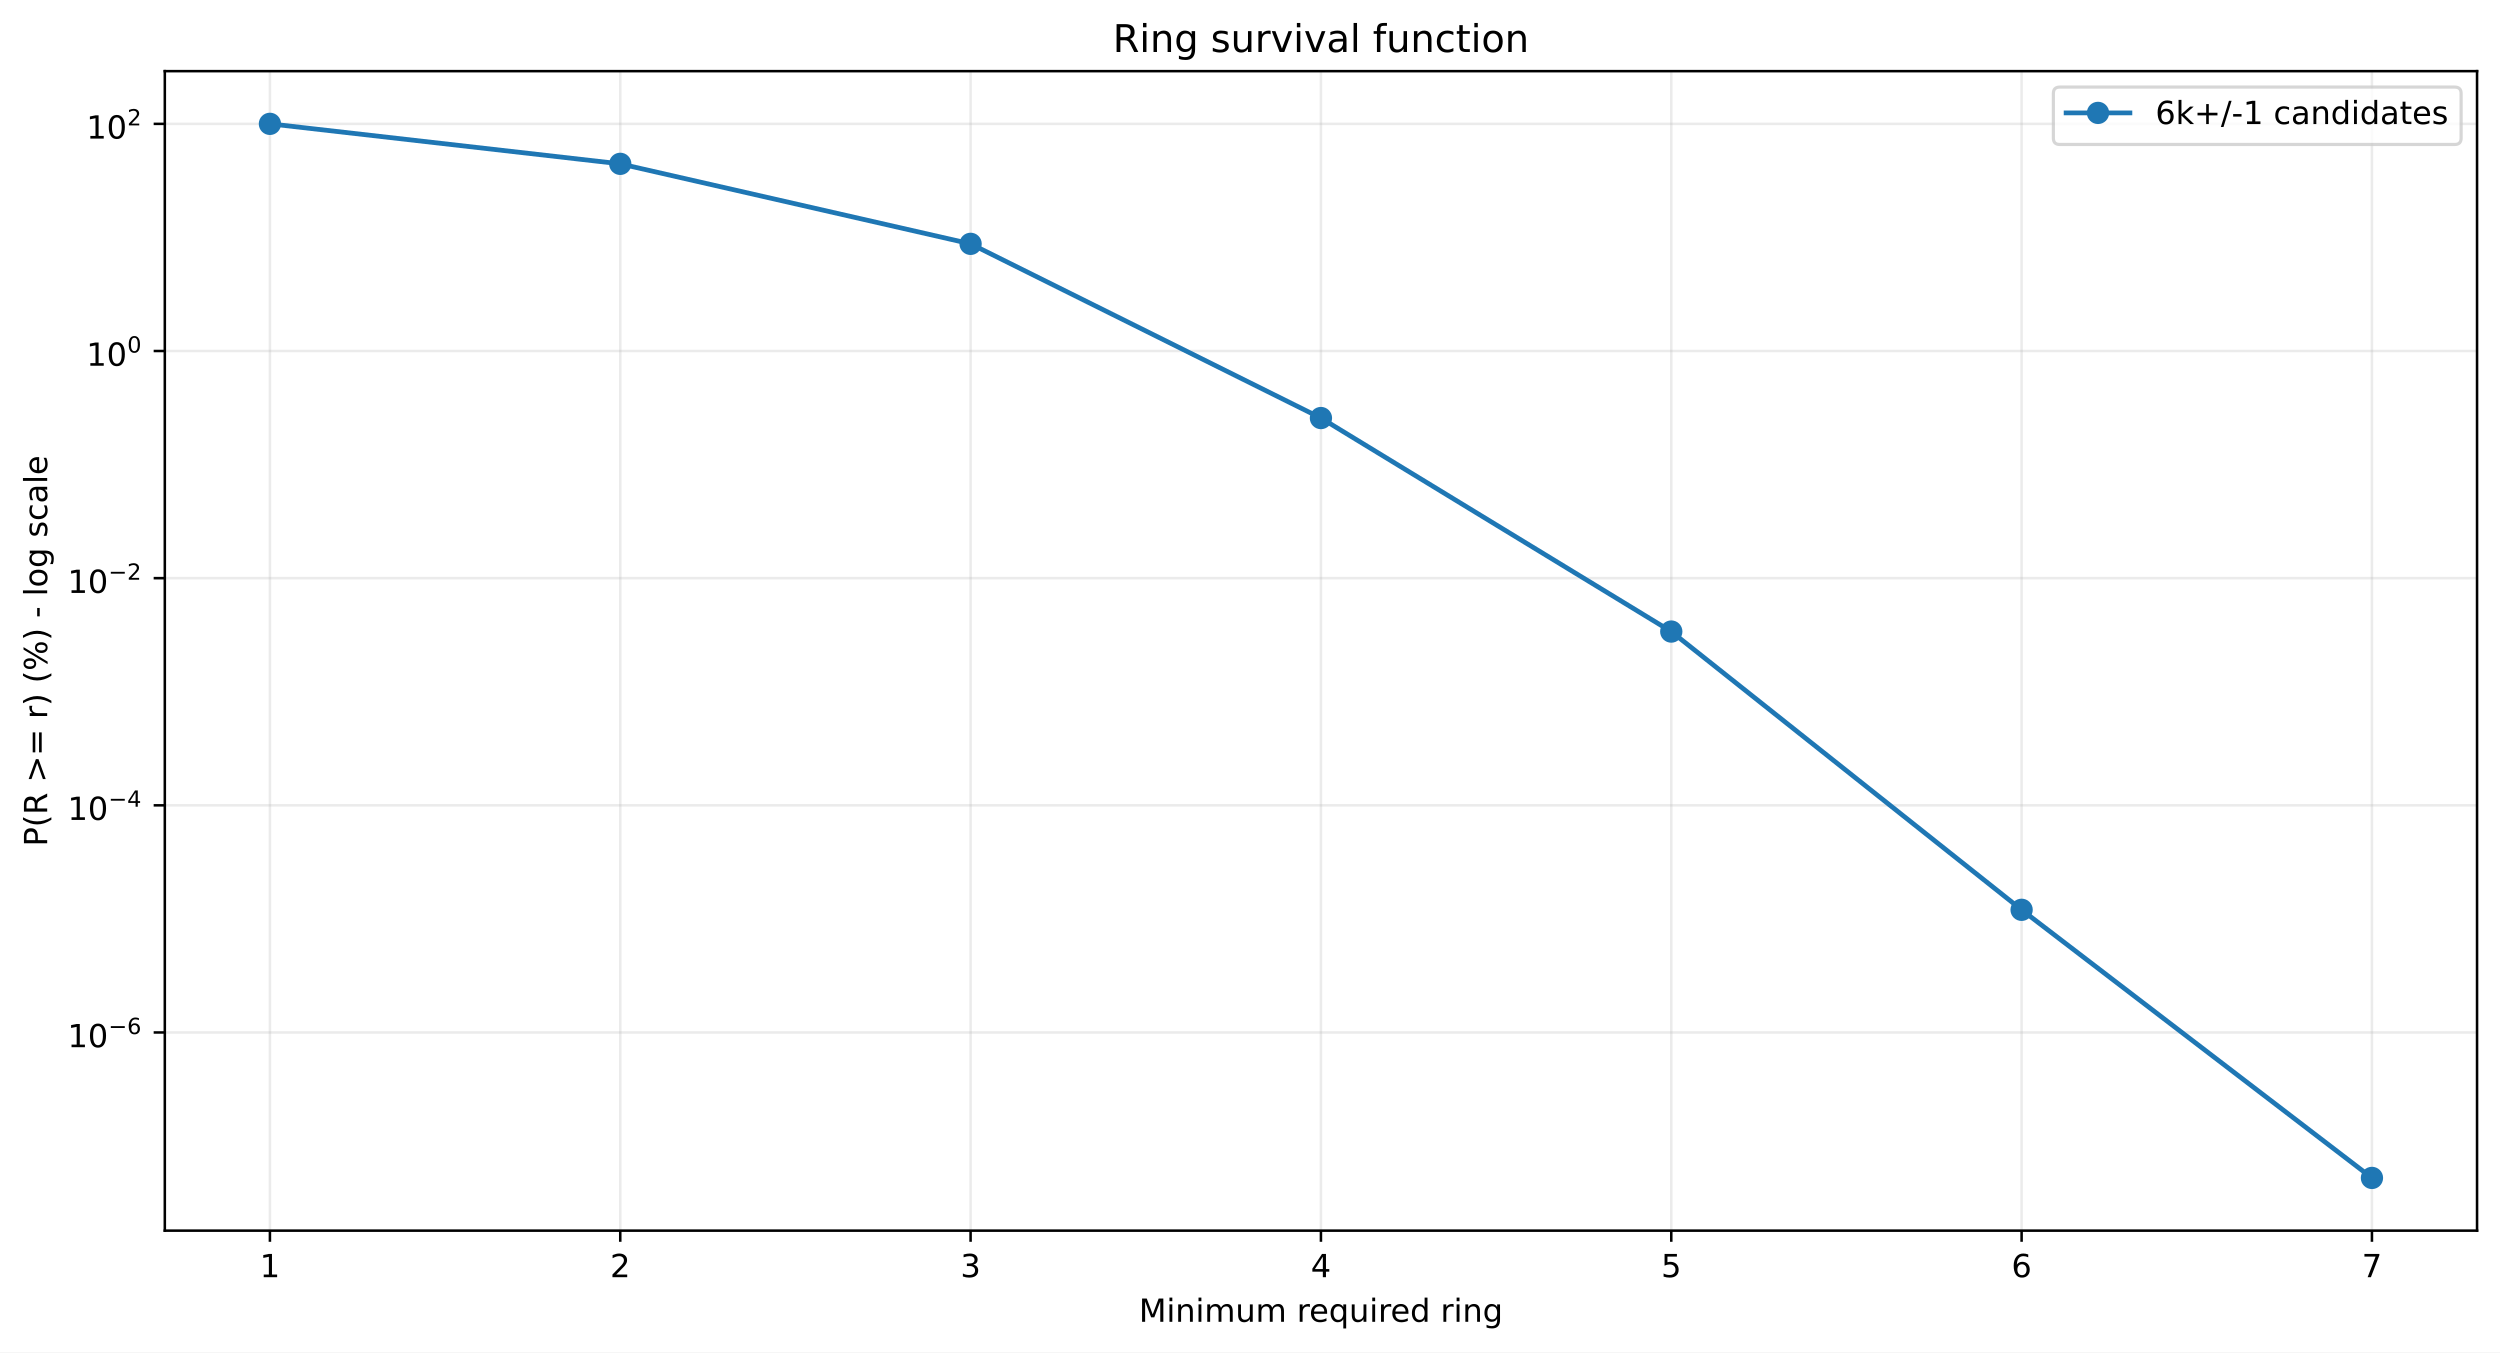
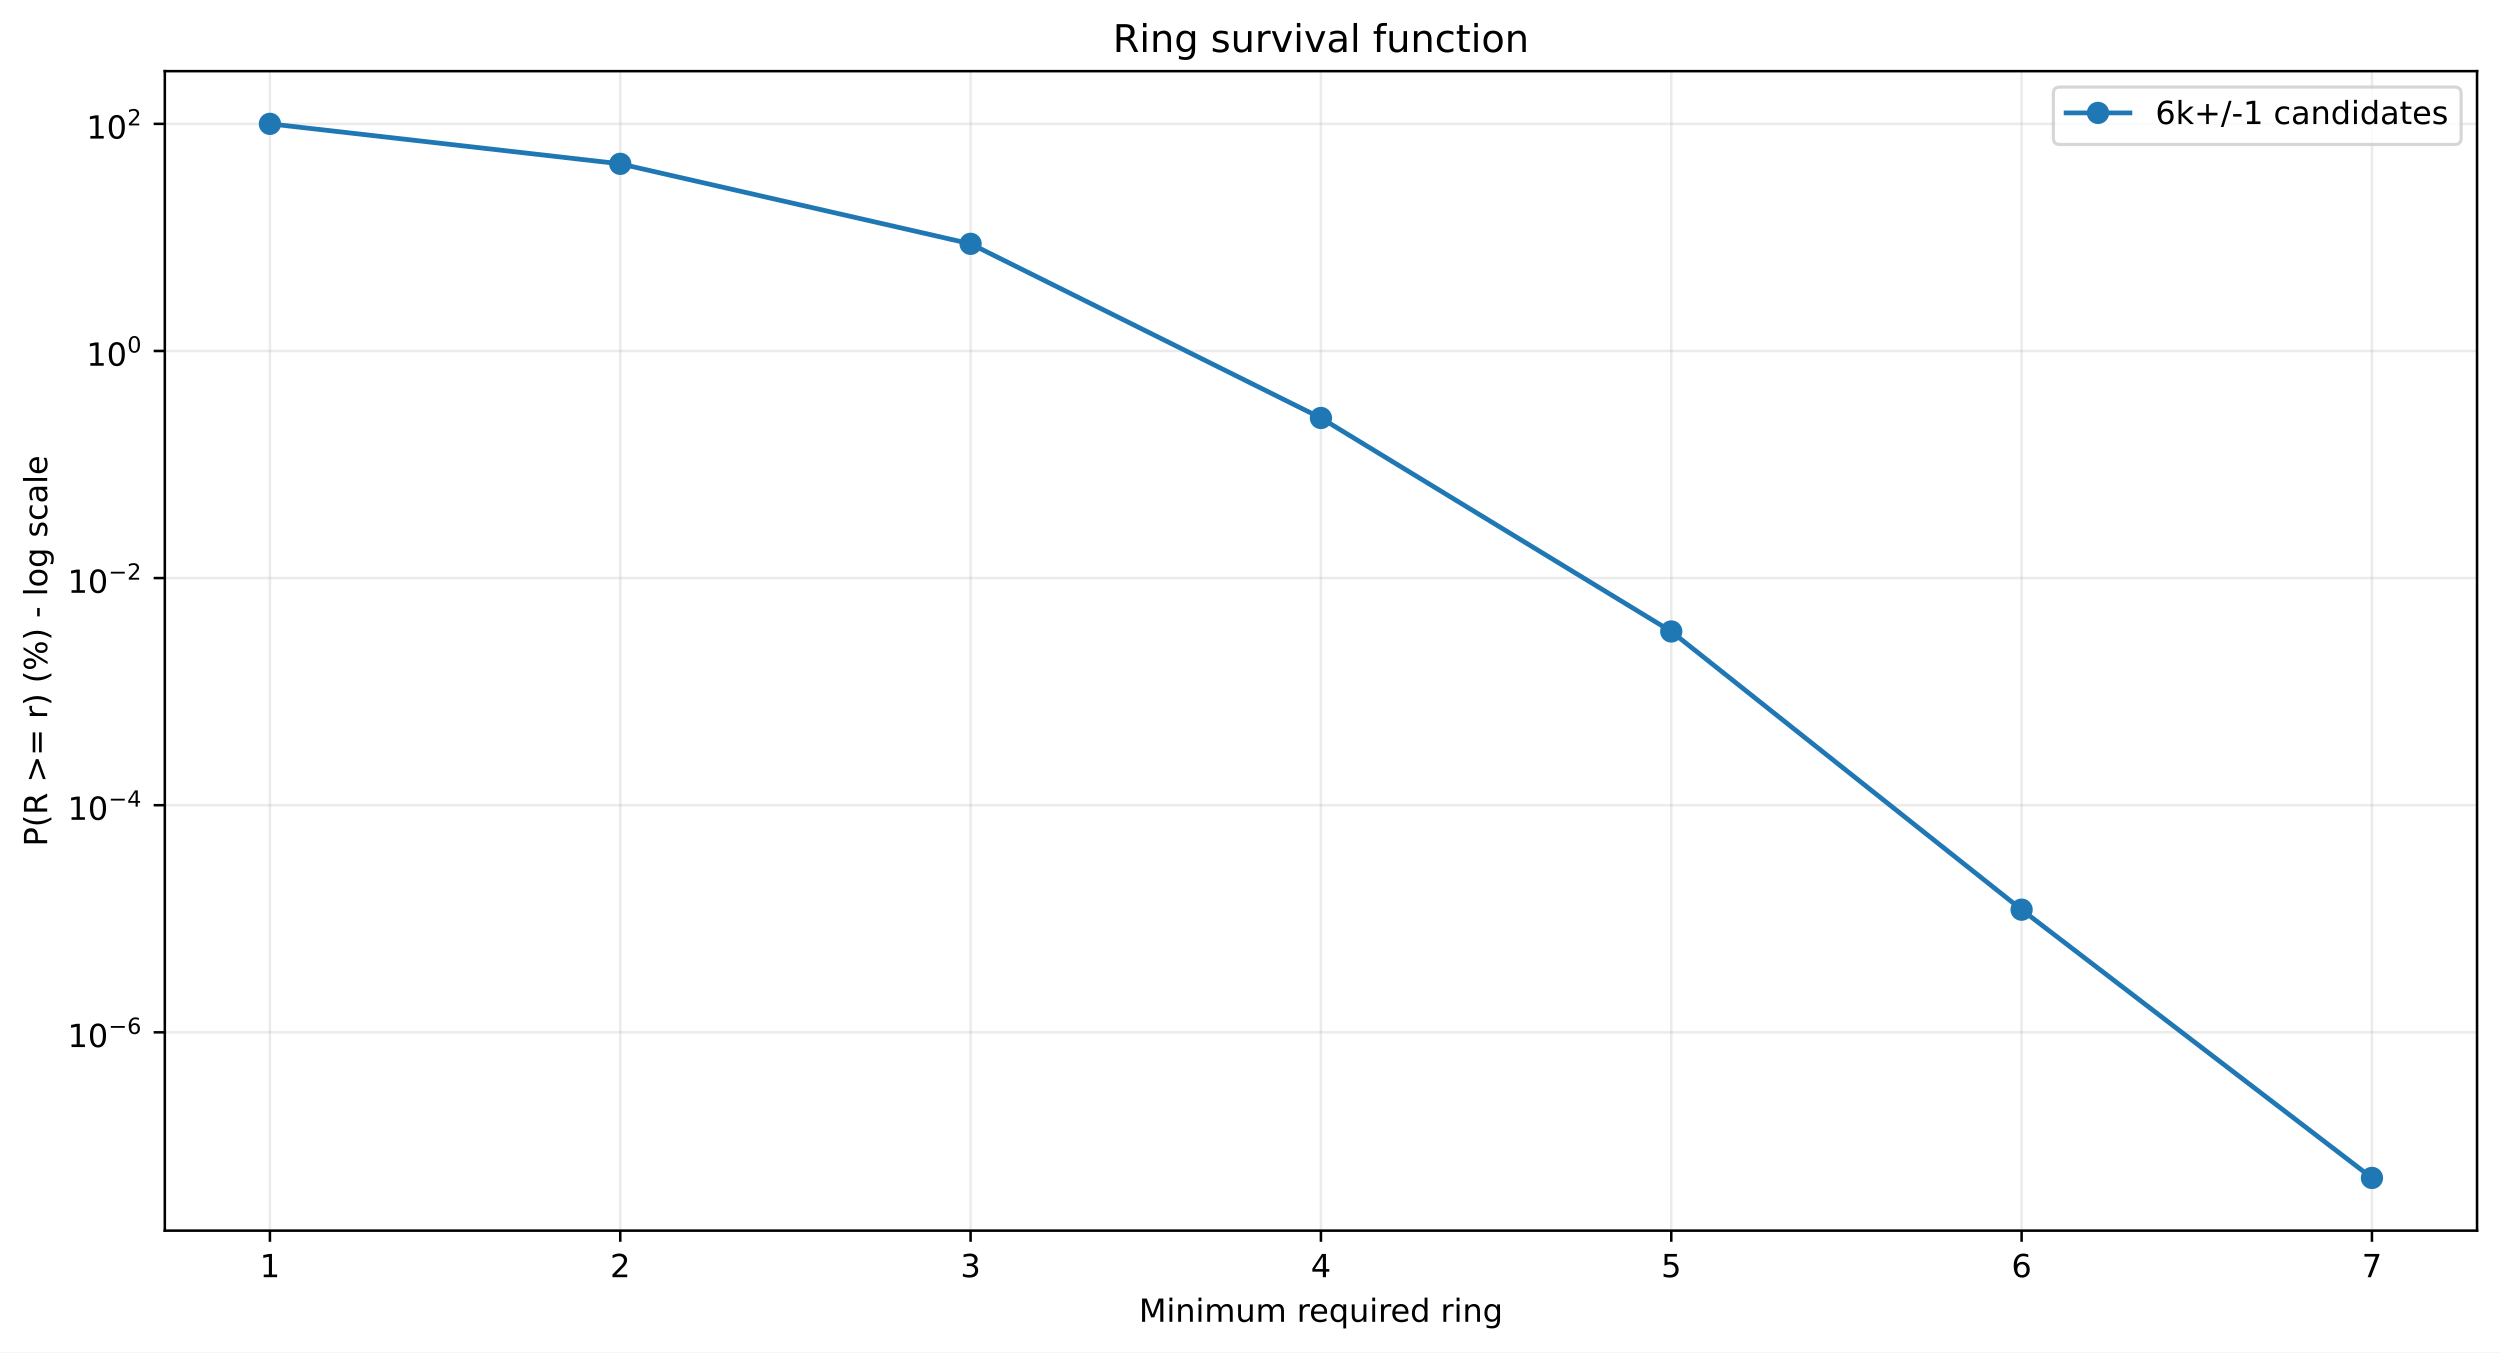
<svg xmlns="http://www.w3.org/2000/svg" xmlns:xlink="http://www.w3.org/1999/xlink" width="784.218pt" height="424.237pt" viewBox="0 0 784.218 424.237" version="1.1">
  <defs>
    <style type="text/css">*{stroke-linejoin: round; stroke-linecap: butt}</style>
  </defs>
  <g id="figure_1">
    <g id="patch_1">
      <path d="M 0 424.237  L 784.218 424.237  L 784.218 0  L 0 0  z " style="fill: #ffffff" />
    </g>
    <g id="axes_1">
      <g id="patch_2">
        <path d="M 51.701 386.036  L 777.018 386.036  L 777.018 22.318  L 51.701 22.318  z " style="fill: #ffffff" />
      </g>
      <g id="matplotlib.axis_1">
        <g id="xtick_1">
          <g id="line2d_1">
-             <path d="M 84.67 386.036  L 84.67 22.318  " clip-path="url(#pf05c340291)" style="fill: none; stroke: #b0b0b0; stroke-opacity: 0.25; stroke-width: 0.8; stroke-linecap: square" />
+             <path d="M 84.67 386.036  L 84.67 22.318  " clip-path="url(#pf734274f01)" style="fill: none; stroke: #b0b0b0; stroke-opacity: 0.25; stroke-width: 0.8; stroke-linecap: square" />
          </g>
          <g id="line2d_2">
            <defs>
-               <path id="ma7e54dad33" d="M 0 0  L 0 3.5  " style="stroke: #000000; stroke-width: 0.8" />
+               <path id="md8e297d0d0" d="M 0 0  L 0 3.5  " style="stroke: #000000; stroke-width: 0.8" />
            </defs>
            <g>
-               <use xlink:href="#ma7e54dad33" x="84.67" y="386.036" style="stroke: #000000; stroke-width: 0.8" />
+               <use xlink:href="#md8e297d0d0" x="84.67" y="386.036" style="stroke: #000000; stroke-width: 0.8" />
            </g>
          </g>
          <g id="text_1">
            <g transform="translate(81.48852 400.6334) scale(0.1 -0.1)">
              <defs>
                <path id="DejaVuSans-14" d="M 794 531  L 1825 531  L 1825 4091  L 703 3866  L 703 4441  L 1819 4666  L 2450 4666  L 2450 531  L 3481 531  L 3481 0  L 794 0  L 794 531  z " transform="scale(0.015625)" />
              </defs>
              <use xlink:href="#DejaVuSans-14" />
            </g>
          </g>
        </g>
        <g id="xtick_2">
          <g id="line2d_3">
-             <path d="M 194.566 386.036  L 194.566 22.318  " clip-path="url(#pf05c340291)" style="fill: none; stroke: #b0b0b0; stroke-opacity: 0.25; stroke-width: 0.8; stroke-linecap: square" />
+             <path d="M 194.566 386.036  L 194.566 22.318  " clip-path="url(#pf734274f01)" style="fill: none; stroke: #b0b0b0; stroke-opacity: 0.25; stroke-width: 0.8; stroke-linecap: square" />
          </g>
          <g id="line2d_4">
            <g>
-               <use xlink:href="#ma7e54dad33" x="194.566" y="386.036" style="stroke: #000000; stroke-width: 0.8" />
+               <use xlink:href="#md8e297d0d0" x="194.566" y="386.036" style="stroke: #000000; stroke-width: 0.8" />
            </g>
          </g>
          <g id="text_2">
            <g transform="translate(191.3851 400.6334) scale(0.1 -0.1)">
              <defs>
                <path id="DejaVuSans-15" d="M 1228 531  L 3431 531  L 3431 0  L 469 0  L 469 531  Q 828 903 1448 1529  Q 2069 2156 2228 2338  Q 2531 2678 2651 2914  Q 2772 3150 2772 3378  Q 2772 3750 2511 3984  Q 2250 4219 1831 4219  Q 1534 4219 1204 4116  Q 875 4013 500 3803  L 500 4441  Q 881 4594 1212 4672  Q 1544 4750 1819 4750  Q 2544 4750 2975 4387  Q 3406 4025 3406 3419  Q 3406 3131 3298 2873  Q 3191 2616 2906 2266  Q 2828 2175 2409 1742  Q 1991 1309 1228 531  z " transform="scale(0.015625)" />
              </defs>
              <use xlink:href="#DejaVuSans-15" />
            </g>
          </g>
        </g>
        <g id="xtick_3">
          <g id="line2d_5">
-             <path d="M 304.463 386.036  L 304.463 22.318  " clip-path="url(#pf05c340291)" style="fill: none; stroke: #b0b0b0; stroke-opacity: 0.25; stroke-width: 0.8; stroke-linecap: square" />
+             <path d="M 304.463 386.036  L 304.463 22.318  " clip-path="url(#pf734274f01)" style="fill: none; stroke: #b0b0b0; stroke-opacity: 0.25; stroke-width: 0.8; stroke-linecap: square" />
          </g>
          <g id="line2d_6">
            <g>
-               <use xlink:href="#ma7e54dad33" x="304.463" y="386.036" style="stroke: #000000; stroke-width: 0.8" />
+               <use xlink:href="#md8e297d0d0" x="304.463" y="386.036" style="stroke: #000000; stroke-width: 0.8" />
            </g>
          </g>
          <g id="text_3">
            <g transform="translate(301.2817 400.6334) scale(0.1 -0.1)">
              <defs>
                <path id="DejaVuSans-16" d="M 2597 2516  Q 3050 2419 3304 2112  Q 3559 1806 3559 1356  Q 3559 666 3084 287  Q 2609 -91 1734 -91  Q 1441 -91 1130 -33  Q 819 25 488 141  L 488 750  Q 750 597 1062 519  Q 1375 441 1716 441  Q 2309 441 2620 675  Q 2931 909 2931 1356  Q 2931 1769 2642 2001  Q 2353 2234 1838 2234  L 1294 2234  L 1294 2753  L 1863 2753  Q 2328 2753 2575 2939  Q 2822 3125 2822 3475  Q 2822 3834 2567 4026  Q 2313 4219 1838 4219  Q 1578 4219 1281 4162  Q 984 4106 628 3988  L 628 4550  Q 988 4650 1302 4700  Q 1616 4750 1894 4750  Q 2613 4750 3031 4423  Q 3450 4097 3450 3541  Q 3450 3153 3228 2886  Q 3006 2619 2597 2516  z " transform="scale(0.015625)" />
              </defs>
              <use xlink:href="#DejaVuSans-16" />
            </g>
          </g>
        </g>
        <g id="xtick_4">
          <g id="line2d_7">
-             <path d="M 414.36 386.036  L 414.36 22.318  " clip-path="url(#pf05c340291)" style="fill: none; stroke: #b0b0b0; stroke-opacity: 0.25; stroke-width: 0.8; stroke-linecap: square" />
+             <path d="M 414.36 386.036  L 414.36 22.318  " clip-path="url(#pf734274f01)" style="fill: none; stroke: #b0b0b0; stroke-opacity: 0.25; stroke-width: 0.8; stroke-linecap: square" />
          </g>
          <g id="line2d_8">
            <g>
-               <use xlink:href="#ma7e54dad33" x="414.36" y="386.036" style="stroke: #000000; stroke-width: 0.8" />
+               <use xlink:href="#md8e297d0d0" x="414.36" y="386.036" style="stroke: #000000; stroke-width: 0.8" />
            </g>
          </g>
          <g id="text_4">
            <g transform="translate(411.1784 400.6334) scale(0.1 -0.1)">
              <defs>
                <path id="DejaVuSans-17" d="M 2419 4116  L 825 1625  L 2419 1625  L 2419 4116  z M 2253 4666  L 3047 4666  L 3047 1625  L 3713 1625  L 3713 1100  L 3047 1100  L 3047 0  L 2419 0  L 2419 1100  L 313 1100  L 313 1709  L 2253 4666  z " transform="scale(0.015625)" />
              </defs>
              <use xlink:href="#DejaVuSans-17" />
            </g>
          </g>
        </g>
        <g id="xtick_5">
          <g id="line2d_9">
-             <path d="M 524.256 386.036  L 524.256 22.318  " clip-path="url(#pf05c340291)" style="fill: none; stroke: #b0b0b0; stroke-opacity: 0.25; stroke-width: 0.8; stroke-linecap: square" />
+             <path d="M 524.256 386.036  L 524.256 22.318  " clip-path="url(#pf734274f01)" style="fill: none; stroke: #b0b0b0; stroke-opacity: 0.25; stroke-width: 0.8; stroke-linecap: square" />
          </g>
          <g id="line2d_10">
            <g>
-               <use xlink:href="#ma7e54dad33" x="524.256" y="386.036" style="stroke: #000000; stroke-width: 0.8" />
+               <use xlink:href="#md8e297d0d0" x="524.256" y="386.036" style="stroke: #000000; stroke-width: 0.8" />
            </g>
          </g>
          <g id="text_5">
            <g transform="translate(521.075 400.6334) scale(0.1 -0.1)">
              <defs>
                <path id="DejaVuSans-18" d="M 691 4666  L 3169 4666  L 3169 4134  L 1269 4134  L 1269 2991  Q 1406 3038 1543 3061  Q 1681 3084 1819 3084  Q 2600 3084 3056 2656  Q 3513 2228 3513 1497  Q 3513 744 3044 326  Q 2575 -91 1722 -91  Q 1428 -91 1123 -41  Q 819 9 494 109  L 494 744  Q 775 591 1075 516  Q 1375 441 1709 441  Q 2250 441 2565 725  Q 2881 1009 2881 1497  Q 2881 1984 2565 2268  Q 2250 2553 1709 2553  Q 1456 2553 1204 2497  Q 953 2441 691 2322  L 691 4666  z " transform="scale(0.015625)" />
              </defs>
              <use xlink:href="#DejaVuSans-18" />
            </g>
          </g>
        </g>
        <g id="xtick_6">
          <g id="line2d_11">
-             <path d="M 634.153 386.036  L 634.153 22.318  " clip-path="url(#pf05c340291)" style="fill: none; stroke: #b0b0b0; stroke-opacity: 0.25; stroke-width: 0.8; stroke-linecap: square" />
+             <path d="M 634.153 386.036  L 634.153 22.318  " clip-path="url(#pf734274f01)" style="fill: none; stroke: #b0b0b0; stroke-opacity: 0.25; stroke-width: 0.8; stroke-linecap: square" />
          </g>
          <g id="line2d_12">
            <g>
-               <use xlink:href="#ma7e54dad33" x="634.153" y="386.036" style="stroke: #000000; stroke-width: 0.8" />
+               <use xlink:href="#md8e297d0d0" x="634.153" y="386.036" style="stroke: #000000; stroke-width: 0.8" />
            </g>
          </g>
          <g id="text_6">
            <g transform="translate(630.9716 400.6334) scale(0.1 -0.1)">
              <defs>
                <path id="DejaVuSans-19" d="M 2113 2584  Q 1688 2584 1439 2293  Q 1191 2003 1191 1497  Q 1191 994 1439 701  Q 1688 409 2113 409  Q 2538 409 2786 701  Q 3034 994 3034 1497  Q 3034 2003 2786 2293  Q 2538 2584 2113 2584  z M 3366 4563  L 3366 3988  Q 3128 4100 2886 4159  Q 2644 4219 2406 4219  Q 1781 4219 1451 3797  Q 1122 3375 1075 2522  Q 1259 2794 1537 2939  Q 1816 3084 2150 3084  Q 2853 3084 3261 2657  Q 3669 2231 3669 1497  Q 3669 778 3244 343  Q 2819 -91 2113 -91  Q 1303 -91 875 529  Q 447 1150 447 2328  Q 447 3434 972 4092  Q 1497 4750 2381 4750  Q 2619 4750 2861 4703  Q 3103 4656 3366 4563  z " transform="scale(0.015625)" />
              </defs>
              <use xlink:href="#DejaVuSans-19" />
            </g>
          </g>
        </g>
        <g id="xtick_7">
          <g id="line2d_13">
-             <path d="M 744.049 386.036  L 744.049 22.318  " clip-path="url(#pf05c340291)" style="fill: none; stroke: #b0b0b0; stroke-opacity: 0.25; stroke-width: 0.8; stroke-linecap: square" />
+             <path d="M 744.049 386.036  L 744.049 22.318  " clip-path="url(#pf734274f01)" style="fill: none; stroke: #b0b0b0; stroke-opacity: 0.25; stroke-width: 0.8; stroke-linecap: square" />
          </g>
          <g id="line2d_14">
            <g>
-               <use xlink:href="#ma7e54dad33" x="744.049" y="386.036" style="stroke: #000000; stroke-width: 0.8" />
+               <use xlink:href="#md8e297d0d0" x="744.049" y="386.036" style="stroke: #000000; stroke-width: 0.8" />
            </g>
          </g>
          <g id="text_7">
            <g transform="translate(740.8682 400.6334) scale(0.1 -0.1)">
              <defs>
                <path id="DejaVuSans-1a" d="M 525 4666  L 3525 4666  L 3525 4397  L 1831 0  L 1172 0  L 2766 4134  L 525 4134  L 525 4666  z " transform="scale(0.015625)" />
              </defs>
              <use xlink:href="#DejaVuSans-1a" />
            </g>
          </g>
        </g>
        <g id="text_8">
          <g transform="translate(357.2737 414.6342) scale(0.1 -0.1)">
            <defs>
              <path id="DejaVuSans-30" d="M 628 4666  L 1569 4666  L 2759 1491  L 3956 4666  L 4897 4666  L 4897 0  L 4281 0  L 4281 4097  L 3078 897  L 2444 897  L 1241 4097  L 1241 0  L 628 0  L 628 4666  z " transform="scale(0.015625)" />
              <path id="DejaVuSans-4c" d="M 603 3500  L 1178 3500  L 1178 0  L 603 0  L 603 3500  z M 603 4863  L 1178 4863  L 1178 4134  L 603 4134  L 603 4863  z " transform="scale(0.015625)" />
              <path id="DejaVuSans-51" d="M 3513 2113  L 3513 0  L 2938 0  L 2938 2094  Q 2938 2591 2744 2837  Q 2550 3084 2163 3084  Q 1697 3084 1428 2787  Q 1159 2491 1159 1978  L 1159 0  L 581 0  L 581 3500  L 1159 3500  L 1159 2956  Q 1366 3272 1645 3428  Q 1925 3584 2291 3584  Q 2894 3584 3203 3211  Q 3513 2838 3513 2113  z " transform="scale(0.015625)" />
              <path id="DejaVuSans-50" d="M 3328 2828  Q 3544 3216 3844 3400  Q 4144 3584 4550 3584  Q 5097 3584 5394 3201  Q 5691 2819 5691 2113  L 5691 0  L 5113 0  L 5113 2094  Q 5113 2597 4934 2840  Q 4756 3084 4391 3084  Q 3944 3084 3684 2787  Q 3425 2491 3425 1978  L 3425 0  L 2847 0  L 2847 2094  Q 2847 2600 2669 2842  Q 2491 3084 2119 3084  Q 1678 3084 1418 2786  Q 1159 2488 1159 1978  L 1159 0  L 581 0  L 581 3500  L 1159 3500  L 1159 2956  Q 1356 3278 1631 3431  Q 1906 3584 2284 3584  Q 2666 3584 2933 3390  Q 3200 3197 3328 2828  z " transform="scale(0.015625)" />
              <path id="DejaVuSans-58" d="M 544 1381  L 544 3500  L 1119 3500  L 1119 1403  Q 1119 906 1312 657  Q 1506 409 1894 409  Q 2359 409 2629 706  Q 2900 1003 2900 1516  L 2900 3500  L 3475 3500  L 3475 0  L 2900 0  L 2900 538  Q 2691 219 2414 64  Q 2138 -91 1772 -91  Q 1169 -91 856 284  Q 544 659 544 1381  z M 1991 3584  L 1991 3584  z " transform="scale(0.015625)" />
              <path id="DejaVuSans-3" transform="scale(0.015625)" />
              <path id="DejaVuSans-55" d="M 2631 2963  Q 2534 3019 2420 3045  Q 2306 3072 2169 3072  Q 1681 3072 1420 2755  Q 1159 2438 1159 1844  L 1159 0  L 581 0  L 581 3500  L 1159 3500  L 1159 2956  Q 1341 3275 1631 3429  Q 1922 3584 2338 3584  Q 2397 3584 2469 3576  Q 2541 3569 2628 3553  L 2631 2963  z " transform="scale(0.015625)" />
              <path id="DejaVuSans-48" d="M 3597 1894  L 3597 1613  L 953 1613  Q 991 1019 1311 708  Q 1631 397 2203 397  Q 2534 397 2845 478  Q 3156 559 3463 722  L 3463 178  Q 3153 47 2828 -22  Q 2503 -91 2169 -91  Q 1331 -91 842 396  Q 353 884 353 1716  Q 353 2575 817 3079  Q 1281 3584 2069 3584  Q 2775 3584 3186 3129  Q 3597 2675 3597 1894  z M 3022 2063  Q 3016 2534 2758 2815  Q 2500 3097 2075 3097  Q 1594 3097 1305 2825  Q 1016 2553 972 2059  L 3022 2063  z " transform="scale(0.015625)" />
              <path id="DejaVuSans-54" d="M 947 1747  Q 947 1113 1208 752  Q 1469 391 1925 391  Q 2381 391 2643 752  Q 2906 1113 2906 1747  Q 2906 2381 2643 2742  Q 2381 3103 1925 3103  Q 1469 3103 1208 2742  Q 947 2381 947 1747  z M 2906 525  Q 2725 213 2448 61  Q 2172 -91 1784 -91  Q 1150 -91 751 415  Q 353 922 353 1747  Q 353 2572 751 3078  Q 1150 3584 1784 3584  Q 2172 3584 2448 3432  Q 2725 3281 2906 2969  L 2906 3500  L 3481 3500  L 3481 -1331  L 2906 -1331  L 2906 525  z " transform="scale(0.015625)" />
              <path id="DejaVuSans-47" d="M 2906 2969  L 2906 4863  L 3481 4863  L 3481 0  L 2906 0  L 2906 525  Q 2725 213 2448 61  Q 2172 -91 1784 -91  Q 1150 -91 751 415  Q 353 922 353 1747  Q 353 2572 751 3078  Q 1150 3584 1784 3584  Q 2172 3584 2448 3432  Q 2725 3281 2906 2969  z M 947 1747  Q 947 1113 1208 752  Q 1469 391 1925 391  Q 2381 391 2643 752  Q 2906 1113 2906 1747  Q 2906 2381 2643 2742  Q 2381 3103 1925 3103  Q 1469 3103 1208 2742  Q 947 2381 947 1747  z " transform="scale(0.015625)" />
              <path id="DejaVuSans-4a" d="M 2906 1791  Q 2906 2416 2648 2759  Q 2391 3103 1925 3103  Q 1463 3103 1205 2759  Q 947 2416 947 1791  Q 947 1169 1205 825  Q 1463 481 1925 481  Q 2391 481 2648 825  Q 2906 1169 2906 1791  z M 3481 434  Q 3481 -459 3084 -895  Q 2688 -1331 1869 -1331  Q 1566 -1331 1297 -1286  Q 1028 -1241 775 -1147  L 775 -588  Q 1028 -725 1275 -790  Q 1522 -856 1778 -856  Q 2344 -856 2625 -561  Q 2906 -266 2906 331  L 2906 616  Q 2728 306 2450 153  Q 2172 0 1784 0  Q 1141 0 747 490  Q 353 981 353 1791  Q 353 2603 747 3093  Q 1141 3584 1784 3584  Q 2172 3584 2450 3431  Q 2728 3278 2906 2969  L 2906 3500  L 3481 3500  L 3481 434  z " transform="scale(0.015625)" />
            </defs>
            <use xlink:href="#DejaVuSans-30" />
            <use xlink:href="#DejaVuSans-4c" transform="translate(86.28125 0)" />
            <use xlink:href="#DejaVuSans-51" transform="translate(114.0625 0)" />
            <use xlink:href="#DejaVuSans-4c" transform="translate(177.4375 0)" />
            <use xlink:href="#DejaVuSans-50" transform="translate(205.2188 0)" />
            <use xlink:href="#DejaVuSans-58" transform="translate(302.625 0)" />
            <use xlink:href="#DejaVuSans-50" transform="translate(366 0)" />
            <use xlink:href="#DejaVuSans-3" transform="translate(463.4062 0)" />
            <use xlink:href="#DejaVuSans-55" transform="translate(495.1875 0)" />
            <use xlink:href="#DejaVuSans-48" transform="translate(534.0938 0)" />
            <use xlink:href="#DejaVuSans-54" transform="translate(595.625 0)" />
            <use xlink:href="#DejaVuSans-58" transform="translate(659.1094 0)" />
            <use xlink:href="#DejaVuSans-4c" transform="translate(722.4844 0)" />
            <use xlink:href="#DejaVuSans-55" transform="translate(750.2656 0)" />
            <use xlink:href="#DejaVuSans-48" transform="translate(789.1719 0)" />
            <use xlink:href="#DejaVuSans-47" transform="translate(850.7031 0)" />
            <use xlink:href="#DejaVuSans-3" transform="translate(914.1875 0)" />
            <use xlink:href="#DejaVuSans-55" transform="translate(945.9688 0)" />
            <use xlink:href="#DejaVuSans-4c" transform="translate(987.0781 0)" />
            <use xlink:href="#DejaVuSans-51" transform="translate(1014.859 0)" />
            <use xlink:href="#DejaVuSans-4a" transform="translate(1078.234 0)" />
          </g>
        </g>
      </g>
      <g id="matplotlib.axis_2">
        <g id="ytick_1">
          <g id="line2d_15">
-             <path d="M 51.701 323.875  L 777.018 323.875  " clip-path="url(#pf05c340291)" style="fill: none; stroke: #b0b0b0; stroke-opacity: 0.25; stroke-width: 0.8; stroke-linecap: square" />
+             <path d="M 51.701 323.827  L 777.018 323.827  " clip-path="url(#pf734274f01)" style="fill: none; stroke: #b0b0b0; stroke-opacity: 0.25; stroke-width: 0.8; stroke-linecap: square" />
          </g>
          <g id="line2d_16">
            <defs>
-               <path id="m5d0b377dc8" d="M 0 0  L -3.5 0  " style="stroke: #000000; stroke-width: 0.8" />
+               <path id="m8909d6be56" d="M 0 0  L -3.5 0  " style="stroke: #000000; stroke-width: 0.8" />
            </defs>
            <g>
-               <use xlink:href="#m5d0b377dc8" x="51.701" y="323.875" style="stroke: #000000; stroke-width: 0.8" />
+               <use xlink:href="#m8909d6be56" x="51.701" y="323.827" style="stroke: #000000; stroke-width: 0.8" />
            </g>
          </g>
          <g id="text_9">
-             <g transform="translate(21.20078 328.5753) scale(0.1 -0.1)">
+             <g transform="translate(21.20078 328.5271) scale(0.1 -0.1)">
              <defs>
                <path id="DejaVuSans-13" d="M 2034 4250  Q 1547 4250 1301 3770  Q 1056 3291 1056 2328  Q 1056 1369 1301 889  Q 1547 409 2034 409  Q 2525 409 2770 889  Q 3016 1369 3016 2328  Q 3016 3291 2770 3770  Q 2525 4250 2034 4250  z M 2034 4750  Q 2819 4750 3233 4129  Q 3647 3509 3647 2328  Q 3647 1150 3233 529  Q 2819 -91 2034 -91  Q 1250 -91 836 529  Q 422 1150 422 2328  Q 422 3509 836 4129  Q 1250 4750 2034 4750  z " transform="scale(0.015625)" />
                <path id="DejaVuSans-c9c" d="M 678 2272  L 4684 2272  L 4684 1741  L 678 1741  L 678 2272  z " transform="scale(0.015625)" />
              </defs>
              <use xlink:href="#DejaVuSans-14" transform="translate(0 0.746875)" />
              <use xlink:href="#DejaVuSans-13" transform="translate(63.62305 0.746875)" />
              <use xlink:href="#DejaVuSans-c9c" transform="translate(128.2031 42.04688) scale(0.7)" />
              <use xlink:href="#DejaVuSans-19" transform="translate(186.8555 42.04688) scale(0.7)" />
            </g>
          </g>
        </g>
        <g id="ytick_2">
          <g id="line2d_17">
-             <path d="M 51.701 252.619  L 777.018 252.619  " clip-path="url(#pf05c340291)" style="fill: none; stroke: #b0b0b0; stroke-opacity: 0.25; stroke-width: 0.8; stroke-linecap: square" />
+             <path d="M 51.701 252.583  L 777.018 252.583  " clip-path="url(#pf734274f01)" style="fill: none; stroke: #b0b0b0; stroke-opacity: 0.25; stroke-width: 0.8; stroke-linecap: square" />
          </g>
          <g id="line2d_18">
            <g>
-               <use xlink:href="#m5d0b377dc8" x="51.701" y="252.619" style="stroke: #000000; stroke-width: 0.8" />
+               <use xlink:href="#m8909d6be56" x="51.701" y="252.583" style="stroke: #000000; stroke-width: 0.8" />
            </g>
          </g>
          <g id="text_10">
-             <g transform="translate(21.20078 257.2691) scale(0.1 -0.1)">
+             <g transform="translate(21.20078 257.233) scale(0.1 -0.1)">
              <use xlink:href="#DejaVuSans-14" transform="translate(0 0.665625)" />
              <use xlink:href="#DejaVuSans-13" transform="translate(63.62305 0.665625)" />
              <use xlink:href="#DejaVuSans-c9c" transform="translate(128.2031 41.96563) scale(0.7)" />
              <use xlink:href="#DejaVuSans-17" transform="translate(186.8555 41.96563) scale(0.7)" />
            </g>
          </g>
        </g>
        <g id="ytick_3">
          <g id="line2d_19">
-             <path d="M 51.701 181.363  L 777.018 181.363  " clip-path="url(#pf05c340291)" style="fill: none; stroke: #b0b0b0; stroke-opacity: 0.25; stroke-width: 0.8; stroke-linecap: square" />
+             <path d="M 51.701 181.339  L 777.018 181.339  " clip-path="url(#pf734274f01)" style="fill: none; stroke: #b0b0b0; stroke-opacity: 0.25; stroke-width: 0.8; stroke-linecap: square" />
          </g>
          <g id="line2d_20">
            <g>
-               <use xlink:href="#m5d0b377dc8" x="51.701" y="181.363" style="stroke: #000000; stroke-width: 0.8" />
+               <use xlink:href="#m8909d6be56" x="51.701" y="181.339" style="stroke: #000000; stroke-width: 0.8" />
            </g>
          </g>
          <g id="text_11">
-             <g transform="translate(21.20078 186.063) scale(0.1 -0.1)">
+             <g transform="translate(21.20078 186.0389) scale(0.1 -0.1)">
              <use xlink:href="#DejaVuSans-14" transform="translate(0 0.746875)" />
              <use xlink:href="#DejaVuSans-13" transform="translate(63.62305 0.746875)" />
              <use xlink:href="#DejaVuSans-c9c" transform="translate(128.2031 42.04688) scale(0.7)" />
              <use xlink:href="#DejaVuSans-15" transform="translate(186.8555 42.04688) scale(0.7)" />
            </g>
          </g>
        </g>
        <g id="ytick_4">
          <g id="line2d_21">
-             <path d="M 51.701 110.107  L 777.018 110.107  " clip-path="url(#pf05c340291)" style="fill: none; stroke: #b0b0b0; stroke-opacity: 0.25; stroke-width: 0.8; stroke-linecap: square" />
+             <path d="M 51.701 110.095  L 777.018 110.095  " clip-path="url(#pf734274f01)" style="fill: none; stroke: #b0b0b0; stroke-opacity: 0.25; stroke-width: 0.8; stroke-linecap: square" />
          </g>
          <g id="line2d_22">
            <g>
-               <use xlink:href="#m5d0b377dc8" x="51.701" y="110.107" style="stroke: #000000; stroke-width: 0.8" />
+               <use xlink:href="#m8909d6be56" x="51.701" y="110.095" style="stroke: #000000; stroke-width: 0.8" />
            </g>
          </g>
          <g id="text_12">
-             <g transform="translate(27.10078 114.8069) scale(0.1 -0.1)">
+             <g transform="translate(27.10078 114.7948) scale(0.1 -0.1)">
              <use xlink:href="#DejaVuSans-14" transform="translate(0 0.746875)" />
              <use xlink:href="#DejaVuSans-13" transform="translate(63.62305 0.746875)" />
              <use xlink:href="#DejaVuSans-13" transform="translate(128.2031 42.04688) scale(0.7)" />
            </g>
          </g>
        </g>
        <g id="ytick_5">
          <g id="line2d_23">
-             <path d="M 51.701 38.851  L 777.018 38.851  " clip-path="url(#pf05c340291)" style="fill: none; stroke: #b0b0b0; stroke-opacity: 0.25; stroke-width: 0.8; stroke-linecap: square" />
+             <path d="M 51.701 38.851  L 777.018 38.851  " clip-path="url(#pf734274f01)" style="fill: none; stroke: #b0b0b0; stroke-opacity: 0.25; stroke-width: 0.8; stroke-linecap: square" />
          </g>
          <g id="line2d_24">
            <g>
-               <use xlink:href="#m5d0b377dc8" x="51.701" y="38.851" style="stroke: #000000; stroke-width: 0.8" />
+               <use xlink:href="#m8909d6be56" x="51.701" y="38.851" style="stroke: #000000; stroke-width: 0.8" />
            </g>
          </g>
          <g id="text_13">
            <g transform="translate(27.10078 43.55075) scale(0.1 -0.1)">
              <use xlink:href="#DejaVuSans-14" transform="translate(0 0.746875)" />
              <use xlink:href="#DejaVuSans-13" transform="translate(63.62305 0.746875)" />
              <use xlink:href="#DejaVuSans-15" transform="translate(128.2031 42.04688) scale(0.7)" />
            </g>
          </g>
        </g>
        <g id="text_14">
          <g transform="translate(14.79844 265.4996) rotate(-90) scale(0.1 -0.1)">
            <defs>
              <path id="DejaVuSans-33" d="M 1259 4147  L 1259 2394  L 2053 2394  Q 2494 2394 2734 2622  Q 2975 2850 2975 3272  Q 2975 3691 2734 3919  Q 2494 4147 2053 4147  L 1259 4147  z M 628 4666  L 2053 4666  Q 2838 4666 3239 4311  Q 3641 3956 3641 3272  Q 3641 2581 3239 2228  Q 2838 1875 2053 1875  L 1259 1875  L 1259 0  L 628 0  L 628 4666  z " transform="scale(0.015625)" />
              <path id="DejaVuSans-b" d="M 1984 4856  Q 1566 4138 1362 3434  Q 1159 2731 1159 2009  Q 1159 1288 1364 580  Q 1569 -128 1984 -844  L 1484 -844  Q 1016 -109 783 600  Q 550 1309 550 2009  Q 550 2706 781 3412  Q 1013 4119 1484 4856  L 1984 4856  z " transform="scale(0.015625)" />
              <path id="DejaVuSans-35" d="M 2841 2188  Q 3044 2119 3236 1894  Q 3428 1669 3622 1275  L 4263 0  L 3584 0  L 2988 1197  Q 2756 1666 2539 1819  Q 2322 1972 1947 1972  L 1259 1972  L 1259 0  L 628 0  L 628 4666  L 2053 4666  Q 2853 4666 3247 4331  Q 3641 3997 3641 3322  Q 3641 2881 3436 2590  Q 3231 2300 2841 2188  z M 1259 4147  L 1259 2491  L 2053 2491  Q 2509 2491 2742 2702  Q 2975 2913 2975 3322  Q 2975 3731 2742 3939  Q 2509 4147 2053 4147  L 1259 4147  z " transform="scale(0.015625)" />
              <path id="DejaVuSans-21" d="M 678 3150  L 678 3719  L 4684 2266  L 4684 1747  L 678 294  L 678 863  L 3897 2003  L 678 3150  z " transform="scale(0.015625)" />
              <path id="DejaVuSans-20" d="M 678 2906  L 4684 2906  L 4684 2381  L 678 2381  L 678 2906  z M 678 1631  L 4684 1631  L 4684 1100  L 678 1100  L 678 1631  z " transform="scale(0.015625)" />
              <path id="DejaVuSans-c" d="M 513 4856  L 1013 4856  Q 1481 4119 1714 3412  Q 1947 2706 1947 2009  Q 1947 1309 1714 600  Q 1481 -109 1013 -844  L 513 -844  Q 928 -128 1133 580  Q 1338 1288 1338 2009  Q 1338 2731 1133 3434  Q 928 4138 513 4856  z " transform="scale(0.015625)" />
              <path id="DejaVuSans-8" d="M 4653 2053  Q 4381 2053 4226 1822  Q 4072 1591 4072 1178  Q 4072 772 4226 539  Q 4381 306 4653 306  Q 4919 306 5073 539  Q 5228 772 5228 1178  Q 5228 1588 5073 1820  Q 4919 2053 4653 2053  z M 4653 2450  Q 5147 2450 5437 2106  Q 5728 1763 5728 1178  Q 5728 594 5436 251  Q 5144 -91 4653 -91  Q 4153 -91 3862 251  Q 3572 594 3572 1178  Q 3572 1766 3864 2108  Q 4156 2450 4653 2450  z M 1428 4353  Q 1159 4353 1004 4120  Q 850 3888 850 3481  Q 850 3069 1003 2837  Q 1156 2606 1428 2606  Q 1700 2606 1854 2837  Q 2009 3069 2009 3481  Q 2009 3884 1853 4118  Q 1697 4353 1428 4353  z M 4250 4750  L 4750 4750  L 1831 -91  L 1331 -91  L 4250 4750  z M 1428 4750  Q 1922 4750 2215 4408  Q 2509 4066 2509 3481  Q 2509 2891 2217 2550  Q 1925 2209 1428 2209  Q 931 2209 642 2551  Q 353 2894 353 3481  Q 353 4063 643 4406  Q 934 4750 1428 4750  z " transform="scale(0.015625)" />
              <path id="DejaVuSans-10" d="M 313 2009  L 1997 2009  L 1997 1497  L 313 1497  L 313 2009  z " transform="scale(0.015625)" />
              <path id="DejaVuSans-4f" d="M 603 4863  L 1178 4863  L 1178 0  L 603 0  L 603 4863  z " transform="scale(0.015625)" />
              <path id="DejaVuSans-52" d="M 1959 3097  Q 1497 3097 1228 2736  Q 959 2375 959 1747  Q 959 1119 1226 758  Q 1494 397 1959 397  Q 2419 397 2687 759  Q 2956 1122 2956 1747  Q 2956 2369 2687 2733  Q 2419 3097 1959 3097  z M 1959 3584  Q 2709 3584 3137 3096  Q 3566 2609 3566 1747  Q 3566 888 3137 398  Q 2709 -91 1959 -91  Q 1206 -91 779 398  Q 353 888 353 1747  Q 353 2609 779 3096  Q 1206 3584 1959 3584  z " transform="scale(0.015625)" />
              <path id="DejaVuSans-56" d="M 2834 3397  L 2834 2853  Q 2591 2978 2328 3040  Q 2066 3103 1784 3103  Q 1356 3103 1142 2972  Q 928 2841 928 2578  Q 928 2378 1081 2264  Q 1234 2150 1697 2047  L 1894 2003  Q 2506 1872 2764 1633  Q 3022 1394 3022 966  Q 3022 478 2636 193  Q 2250 -91 1575 -91  Q 1294 -91 989 -36  Q 684 19 347 128  L 347 722  Q 666 556 975 473  Q 1284 391 1588 391  Q 1994 391 2212 530  Q 2431 669 2431 922  Q 2431 1156 2273 1281  Q 2116 1406 1581 1522  L 1381 1569  Q 847 1681 609 1914  Q 372 2147 372 2553  Q 372 3047 722 3315  Q 1072 3584 1716 3584  Q 2034 3584 2315 3537  Q 2597 3491 2834 3397  z " transform="scale(0.015625)" />
              <path id="DejaVuSans-46" d="M 3122 3366  L 3122 2828  Q 2878 2963 2633 3030  Q 2388 3097 2138 3097  Q 1578 3097 1268 2742  Q 959 2388 959 1747  Q 959 1106 1268 751  Q 1578 397 2138 397  Q 2388 397 2633 464  Q 2878 531 3122 666  L 3122 134  Q 2881 22 2623 -34  Q 2366 -91 2075 -91  Q 1284 -91 818 406  Q 353 903 353 1747  Q 353 2603 823 3093  Q 1294 3584 2113 3584  Q 2378 3584 2631 3529  Q 2884 3475 3122 3366  z " transform="scale(0.015625)" />
              <path id="DejaVuSans-44" d="M 2194 1759  Q 1497 1759 1228 1600  Q 959 1441 959 1056  Q 959 750 1161 570  Q 1363 391 1709 391  Q 2188 391 2477 730  Q 2766 1069 2766 1631  L 2766 1759  L 2194 1759  z M 3341 1997  L 3341 0  L 2766 0  L 2766 531  Q 2569 213 2275 61  Q 1981 -91 1556 -91  Q 1019 -91 701 211  Q 384 513 384 1019  Q 384 1609 779 1909  Q 1175 2209 1959 2209  L 2766 2209  L 2766 2266  Q 2766 2663 2505 2880  Q 2244 3097 1772 3097  Q 1472 3097 1187 3025  Q 903 2953 641 2809  L 641 3341  Q 956 3463 1253 3523  Q 1550 3584 1831 3584  Q 2591 3584 2966 3190  Q 3341 2797 3341 1997  z " transform="scale(0.015625)" />
            </defs>
            <use xlink:href="#DejaVuSans-33" />
            <use xlink:href="#DejaVuSans-b" transform="translate(60.29688 0)" />
            <use xlink:href="#DejaVuSans-35" transform="translate(99.3125 0)" />
            <use xlink:href="#DejaVuSans-3" transform="translate(168.7969 0)" />
            <use xlink:href="#DejaVuSans-21" transform="translate(200.5781 0)" />
            <use xlink:href="#DejaVuSans-20" transform="translate(284.375 0)" />
            <use xlink:href="#DejaVuSans-3" transform="translate(368.1719 0)" />
            <use xlink:href="#DejaVuSans-55" transform="translate(399.9531 0)" />
            <use xlink:href="#DejaVuSans-c" transform="translate(441.0625 0)" />
            <use xlink:href="#DejaVuSans-3" transform="translate(480.0781 0)" />
            <use xlink:href="#DejaVuSans-b" transform="translate(511.8594 0)" />
            <use xlink:href="#DejaVuSans-8" transform="translate(550.875 0)" />
            <use xlink:href="#DejaVuSans-c" transform="translate(645.8906 0)" />
            <use xlink:href="#DejaVuSans-3" transform="translate(684.9062 0)" />
            <use xlink:href="#DejaVuSans-10" transform="translate(716.6875 0)" />
            <use xlink:href="#DejaVuSans-3" transform="translate(752.7656 0)" />
            <use xlink:href="#DejaVuSans-4f" transform="translate(784.5469 0)" />
            <use xlink:href="#DejaVuSans-52" transform="translate(812.3281 0)" />
            <use xlink:href="#DejaVuSans-4a" transform="translate(873.5156 0)" />
            <use xlink:href="#DejaVuSans-3" transform="translate(937 0)" />
            <use xlink:href="#DejaVuSans-56" transform="translate(968.7812 0)" />
            <use xlink:href="#DejaVuSans-46" transform="translate(1020.875 0)" />
            <use xlink:href="#DejaVuSans-44" transform="translate(1075.859 0)" />
            <use xlink:href="#DejaVuSans-4f" transform="translate(1137.141 0)" />
            <use xlink:href="#DejaVuSans-48" transform="translate(1164.922 0)" />
          </g>
        </g>
      </g>
      <g id="line2d_25">
-         <path d="M 84.67 38.851  L 194.566 51.398  L 304.463 76.493  L 414.36 131.135  L 524.256 198.113  L 634.153 285.397  L 744.049 369.503  " clip-path="url(#pf05c340291)" style="fill: none; stroke: #1f77b4; stroke-width: 1.5; stroke-linecap: square" />
+         <path d="M 84.67 38.851  L 194.566 51.396  L 304.463 76.487  L 414.36 131.12  L 524.256 198.086  L 634.153 285.356  L 744.049 369.503  " clip-path="url(#pf734274f01)" style="fill: none; stroke: #1f77b4; stroke-width: 1.5; stroke-linecap: square" />
        <defs>
-           <path id="m9f9de808eb" d="M 0 3  C 0.796 3 1.559 2.684 2.121 2.121  C 2.684 1.559 3 0.796 3 0  C 3 -0.796 2.684 -1.559 2.121 -2.121  C 1.559 -2.684 0.796 -3 0 -3  C -0.796 -3 -1.559 -2.684 -2.121 -2.121  C -2.684 -1.559 -3 -0.796 -3 0  C -3 0.796 -2.684 1.559 -2.121 2.121  C -1.559 2.684 -0.796 3 0 3  z " style="stroke: #1f77b4" />
+           <path id="m1277f02db1" d="M 0 3  C 0.796 3 1.559 2.684 2.121 2.121  C 2.684 1.559 3 0.796 3 0  C 3 -0.796 2.684 -1.559 2.121 -2.121  C 1.559 -2.684 0.796 -3 0 -3  C -0.796 -3 -1.559 -2.684 -2.121 -2.121  C -2.684 -1.559 -3 -0.796 -3 0  C -3 0.796 -2.684 1.559 -2.121 2.121  C -1.559 2.684 -0.796 3 0 3  z " style="stroke: #1f77b4" />
        </defs>
-         <g clip-path="url(#pf05c340291)">
-           <use xlink:href="#m9f9de808eb" x="84.67" y="38.851" style="fill: #1f77b4; stroke: #1f77b4" />
-           <use xlink:href="#m9f9de808eb" x="194.566" y="51.398" style="fill: #1f77b4; stroke: #1f77b4" />
-           <use xlink:href="#m9f9de808eb" x="304.463" y="76.493" style="fill: #1f77b4; stroke: #1f77b4" />
-           <use xlink:href="#m9f9de808eb" x="414.36" y="131.135" style="fill: #1f77b4; stroke: #1f77b4" />
-           <use xlink:href="#m9f9de808eb" x="524.256" y="198.113" style="fill: #1f77b4; stroke: #1f77b4" />
-           <use xlink:href="#m9f9de808eb" x="634.153" y="285.397" style="fill: #1f77b4; stroke: #1f77b4" />
-           <use xlink:href="#m9f9de808eb" x="744.049" y="369.503" style="fill: #1f77b4; stroke: #1f77b4" />
+         <g clip-path="url(#pf734274f01)">
+           <use xlink:href="#m1277f02db1" x="84.67" y="38.851" style="fill: #1f77b4; stroke: #1f77b4" />
+           <use xlink:href="#m1277f02db1" x="194.566" y="51.396" style="fill: #1f77b4; stroke: #1f77b4" />
+           <use xlink:href="#m1277f02db1" x="304.463" y="76.487" style="fill: #1f77b4; stroke: #1f77b4" />
+           <use xlink:href="#m1277f02db1" x="414.36" y="131.12" style="fill: #1f77b4; stroke: #1f77b4" />
+           <use xlink:href="#m1277f02db1" x="524.256" y="198.086" style="fill: #1f77b4; stroke: #1f77b4" />
+           <use xlink:href="#m1277f02db1" x="634.153" y="285.356" style="fill: #1f77b4; stroke: #1f77b4" />
+           <use xlink:href="#m1277f02db1" x="744.049" y="369.503" style="fill: #1f77b4; stroke: #1f77b4" />
        </g>
      </g>
      <g id="patch_3">
        <path d="M 51.701 386.036  L 51.701 22.318  " style="fill: none; stroke: #000000; stroke-width: 0.8; stroke-linejoin: miter; stroke-linecap: square" />
      </g>
      <g id="patch_4">
        <path d="M 777.018 386.036  L 777.018 22.318  " style="fill: none; stroke: #000000; stroke-width: 0.8; stroke-linejoin: miter; stroke-linecap: square" />
      </g>
      <g id="patch_5">
        <path d="M 51.701 386.036  L 777.018 386.036  " style="fill: none; stroke: #000000; stroke-width: 0.8; stroke-linejoin: miter; stroke-linecap: square" />
      </g>
      <g id="patch_6">
        <path d="M 51.701 22.318  L 777.018 22.318  " style="fill: none; stroke: #000000; stroke-width: 0.8; stroke-linejoin: miter; stroke-linecap: square" />
      </g>
      <g id="text_15">
        <g transform="translate(349.0815 16.31812) scale(0.12 -0.12)">
          <defs>
            <path id="DejaVuSans-59" d="M 191 3500  L 800 3500  L 1894 563  L 2988 3500  L 3597 3500  L 2284 0  L 1503 0  L 191 3500  z " transform="scale(0.015625)" />
            <path id="DejaVuSans-49" d="M 2375 4863  L 2375 4384  L 1825 4384  Q 1516 4384 1395 4259  Q 1275 4134 1275 3809  L 1275 3500  L 2222 3500  L 2222 3053  L 1275 3053  L 1275 0  L 697 0  L 697 3053  L 147 3053  L 147 3500  L 697 3500  L 697 3744  Q 697 4328 969 4595  Q 1241 4863 1831 4863  L 2375 4863  z " transform="scale(0.015625)" />
            <path id="DejaVuSans-57" d="M 1172 4494  L 1172 3500  L 2356 3500  L 2356 3053  L 1172 3053  L 1172 1153  Q 1172 725 1289 603  Q 1406 481 1766 481  L 2356 481  L 2356 0  L 1766 0  Q 1100 0 847 248  Q 594 497 594 1153  L 594 3053  L 172 3053  L 172 3500  L 594 3500  L 594 4494  L 1172 4494  z " transform="scale(0.015625)" />
          </defs>
          <use xlink:href="#DejaVuSans-35" />
          <use xlink:href="#DejaVuSans-4c" transform="translate(69.48438 0)" />
          <use xlink:href="#DejaVuSans-51" transform="translate(97.26562 0)" />
          <use xlink:href="#DejaVuSans-4a" transform="translate(160.6406 0)" />
          <use xlink:href="#DejaVuSans-3" transform="translate(224.125 0)" />
          <use xlink:href="#DejaVuSans-56" transform="translate(255.9062 0)" />
          <use xlink:href="#DejaVuSans-58" transform="translate(308 0)" />
          <use xlink:href="#DejaVuSans-55" transform="translate(371.375 0)" />
          <use xlink:href="#DejaVuSans-59" transform="translate(412.4844 0)" />
          <use xlink:href="#DejaVuSans-4c" transform="translate(471.6719 0)" />
          <use xlink:href="#DejaVuSans-59" transform="translate(499.4531 0)" />
          <use xlink:href="#DejaVuSans-44" transform="translate(558.6406 0)" />
          <use xlink:href="#DejaVuSans-4f" transform="translate(619.9219 0)" />
          <use xlink:href="#DejaVuSans-3" transform="translate(647.7031 0)" />
          <use xlink:href="#DejaVuSans-49" transform="translate(679.4844 0)" />
          <use xlink:href="#DejaVuSans-58" transform="translate(714.6875 0)" />
          <use xlink:href="#DejaVuSans-51" transform="translate(778.0625 0)" />
          <use xlink:href="#DejaVuSans-46" transform="translate(841.4375 0)" />
          <use xlink:href="#DejaVuSans-57" transform="translate(896.4219 0)" />
          <use xlink:href="#DejaVuSans-4c" transform="translate(935.625 0)" />
          <use xlink:href="#DejaVuSans-52" transform="translate(963.4062 0)" />
          <use xlink:href="#DejaVuSans-51" transform="translate(1024.594 0)" />
        </g>
      </g>
      <g id="legend_1">
        <g id="patch_7">
          <path d="M 646.118 45.319  L 770.018 45.319  Q 772.018 45.319 772.018 43.319  L 772.018 29.318  Q 772.018 27.318 770.018 27.318  L 646.118 27.318  Q 644.118 27.318 644.118 29.318  L 644.118 43.319  Q 644.118 45.319 646.118 45.319  z " style="fill: #ffffff; opacity: 0.8; stroke: #cccccc; stroke-linejoin: miter" />
        </g>
        <g id="line2d_26">
          <path d="M 648.118 35.417  L 658.118 35.417  L 668.118 35.417  " style="fill: none; stroke: #1f77b4; stroke-width: 1.5; stroke-linecap: square" />
          <g>
-             <use xlink:href="#m9f9de808eb" x="658.118" y="35.417" style="fill: #1f77b4; stroke: #1f77b4" />
+             <use xlink:href="#m1277f02db1" x="658.118" y="35.417" style="fill: #1f77b4; stroke: #1f77b4" />
          </g>
        </g>
        <g id="text_16">
          <g transform="translate(676.1184 38.91656) scale(0.1 -0.1)">
            <defs>
              <path id="DejaVuSans-4e" d="M 581 4863  L 1159 4863  L 1159 1991  L 2875 3500  L 3609 3500  L 1753 1863  L 3688 0  L 2938 0  L 1159 1709  L 1159 0  L 581 0  L 581 4863  z " transform="scale(0.015625)" />
              <path id="DejaVuSans-e" d="M 2944 4013  L 2944 2272  L 4684 2272  L 4684 1741  L 2944 1741  L 2944 0  L 2419 0  L 2419 1741  L 678 1741  L 678 2272  L 2419 2272  L 2419 4013  L 2944 4013  z " transform="scale(0.015625)" />
              <path id="DejaVuSans-12" d="M 1625 4666  L 2156 4666  L 531 -594  L 0 -594  L 1625 4666  z " transform="scale(0.015625)" />
            </defs>
            <use xlink:href="#DejaVuSans-19" />
            <use xlink:href="#DejaVuSans-4e" transform="translate(63.625 0)" />
            <use xlink:href="#DejaVuSans-e" transform="translate(121.5312 0)" />
            <use xlink:href="#DejaVuSans-12" transform="translate(205.3281 0)" />
            <use xlink:href="#DejaVuSans-10" transform="translate(239.0156 0)" />
            <use xlink:href="#DejaVuSans-14" transform="translate(275.0938 0)" />
            <use xlink:href="#DejaVuSans-3" transform="translate(338.7188 0)" />
            <use xlink:href="#DejaVuSans-46" transform="translate(370.5 0)" />
            <use xlink:href="#DejaVuSans-44" transform="translate(425.4844 0)" />
            <use xlink:href="#DejaVuSans-51" transform="translate(486.7656 0)" />
            <use xlink:href="#DejaVuSans-47" transform="translate(550.1406 0)" />
            <use xlink:href="#DejaVuSans-4c" transform="translate(613.625 0)" />
            <use xlink:href="#DejaVuSans-47" transform="translate(641.4062 0)" />
            <use xlink:href="#DejaVuSans-44" transform="translate(704.8906 0)" />
            <use xlink:href="#DejaVuSans-57" transform="translate(766.1719 0)" />
            <use xlink:href="#DejaVuSans-48" transform="translate(805.375 0)" />
            <use xlink:href="#DejaVuSans-56" transform="translate(866.9062 0)" />
          </g>
        </g>
      </g>
    </g>
  </g>
  <defs>
-     <clipPath id="pf05c340291">
+     <clipPath id="pf734274f01">
      <rect x="51.701" y="22.318" width="725.318" height="363.718" />
    </clipPath>
  </defs>
</svg>
